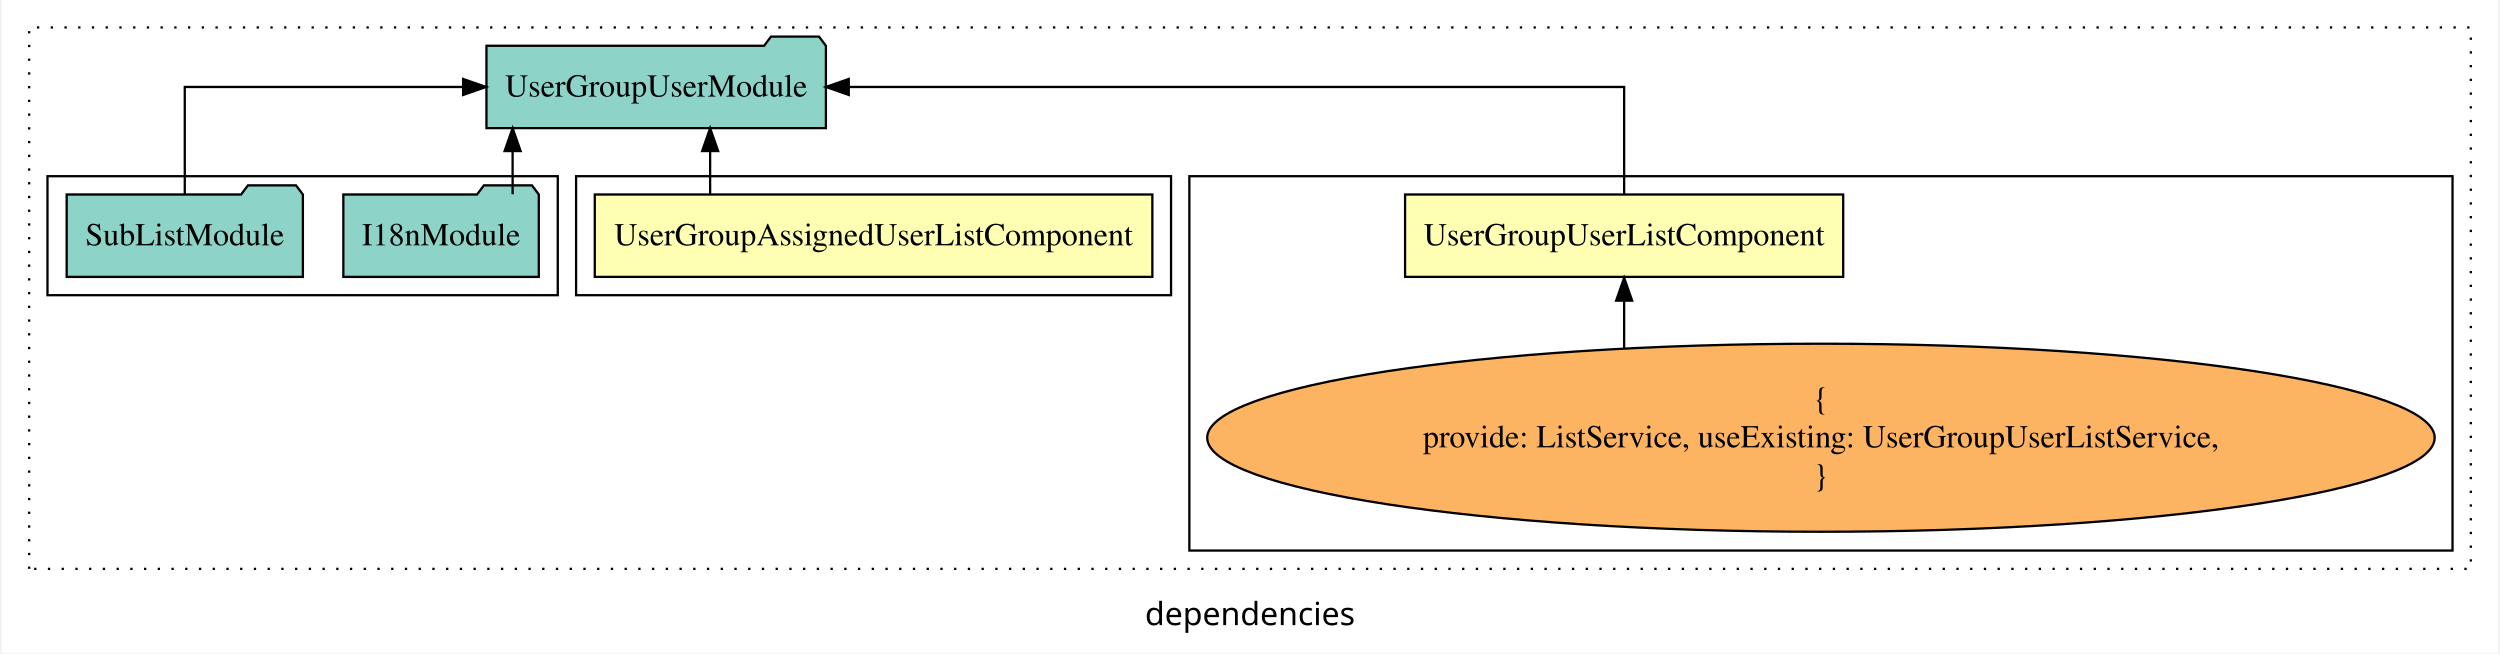
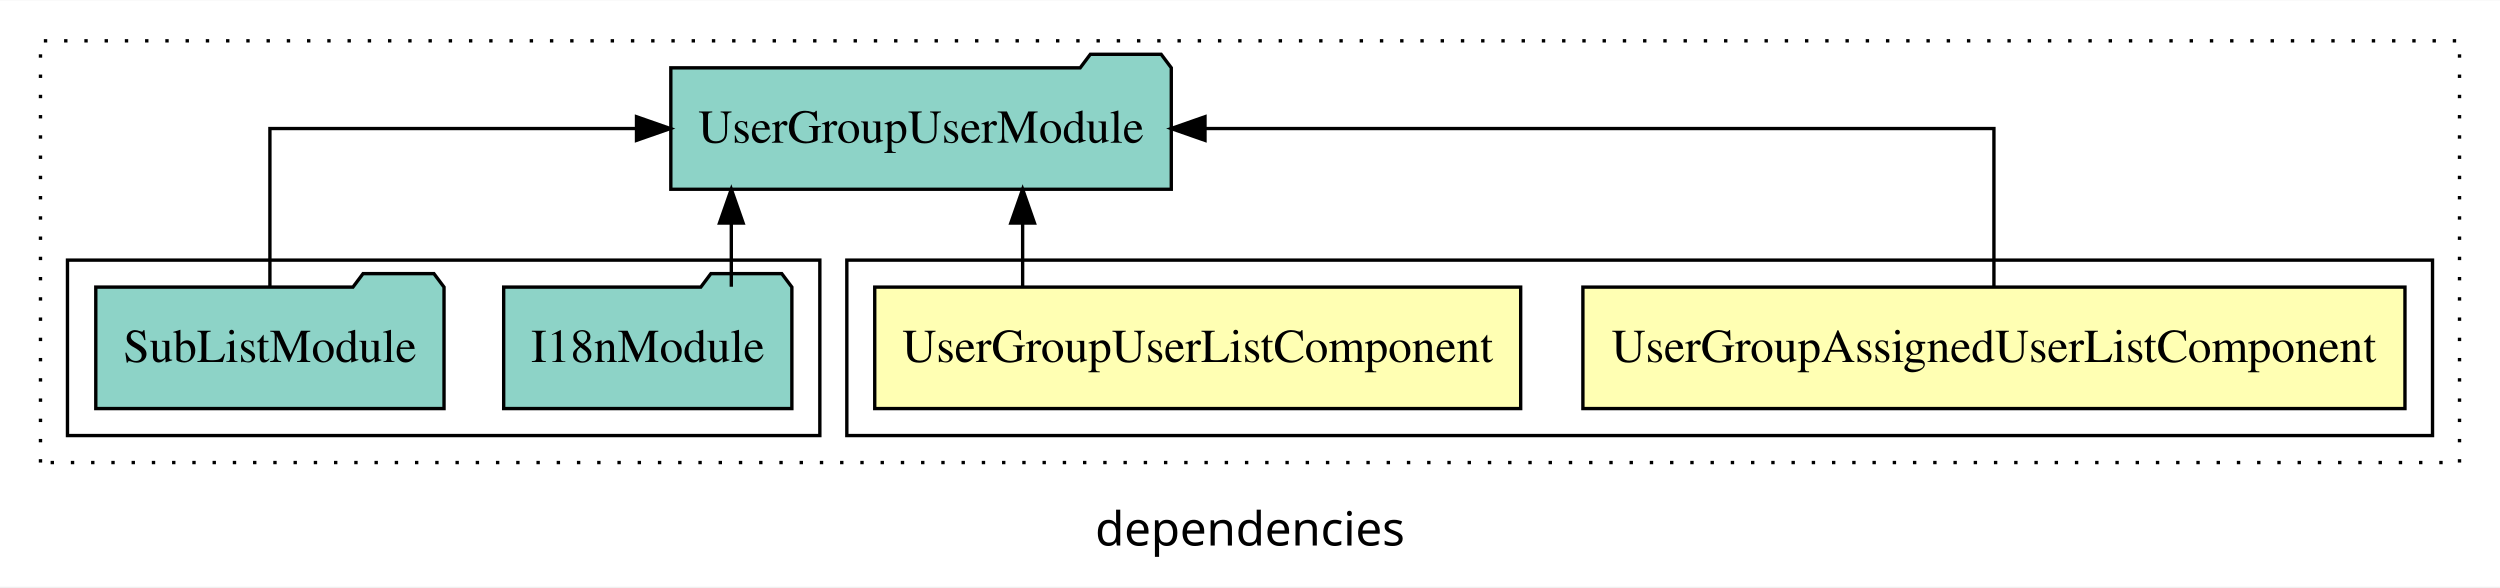
- <svg xmlns="http://www.w3.org/2000/svg" width="1091pt" height="285pt" viewBox="0.00 0.00 1091.00 285.39">
-   <g id="graph0" class="graph" transform="scale(1 1) rotate(0) translate(4 281.39)">
-     <polygon fill="white" stroke="transparent" points="-4,4 -4,-281.39 1087,-281.39 1087,4 -4,4" />
-     <text text-anchor="middle" x="541.5" y="-8.2" font-family="sans-serif" font-size="14.00">dependencies</text>
+ <svg xmlns="http://www.w3.org/2000/svg" width="741pt" height="174pt" viewBox="0.00 0.00 741.00 173.80">
+   <g id="graph0" class="graph" transform="scale(1 1) rotate(0) translate(4 169.8)">
+     <polygon fill="white" stroke="transparent" points="-4,4 -4,-169.8 737,-169.8 737,4 -4,4" />
+     <text text-anchor="middle" x="366.5" y="-8.2" font-family="sans-serif" font-size="14.00">dependencies</text>
    <g id="clust1" class="cluster">
-       <polygon fill="none" stroke="black" stroke-dasharray="1,5" points="8,-32.8 8,-269.39 1075,-269.39 1075,-32.8 8,-32.8" />
-     </g>
-     <g id="clust4" class="cluster">
-       <polygon fill="none" stroke="black" points="515,-40.8 515,-204.39 1067,-204.39 1067,-40.8 515,-40.8" />
+       <polygon fill="none" stroke="black" stroke-dasharray="1,5" points="8,-32.8 8,-157.8 725,-157.8 725,-32.8 8,-32.8" />
    </g>
    <g id="clust2" class="cluster">
-       <polygon fill="none" stroke="black" points="247,-152.39 247,-204.39 507,-204.39 507,-152.39 247,-152.39" />
+       <polygon fill="none" stroke="black" points="247,-40.8 247,-92.8 717,-92.8 717,-40.8 247,-40.8" />
    </g>
    <g id="clust5" class="cluster">
-       <polygon fill="none" stroke="black" points="16,-152.39 16,-204.39 239,-204.39 239,-152.39 16,-152.39" />
+       <polygon fill="none" stroke="black" points="16,-40.8 16,-92.8 239,-92.8 239,-40.8 16,-40.8" />
    </g>
    <g id="node1" class="node">
-       <polygon fill="#ffffb3" stroke="black" points="498.83,-196.39 255.17,-196.39 255.17,-160.39 498.83,-160.39 498.83,-196.39" />
-       <text text-anchor="middle" x="377" y="-174.19" font-family="Times,serif" font-size="14.00">UserGroupAssignedUserListComponent</text>
+       <polygon fill="#ffffb3" stroke="black" points="708.83,-84.8 465.17,-84.8 465.17,-48.8 708.83,-48.8 708.83,-84.8" />
+       <text text-anchor="middle" x="587" y="-62.6" font-family="Times,serif" font-size="14.00">UserGroupAssignedUserListComponent</text>
    </g>
    <g id="node3" class="node">
-       <polygon fill="#8dd3c7" stroke="black" points="356.17,-261.39 353.17,-265.39 332.17,-265.39 329.17,-261.39 207.83,-261.39 207.83,-225.39 356.17,-225.39 356.17,-261.39" />
-       <text text-anchor="middle" x="282" y="-239.19" font-family="Times,serif" font-size="14.00">UserGroupUserModule</text>
+       <polygon fill="#8dd3c7" stroke="black" points="343.17,-149.8 340.17,-153.8 319.17,-153.8 316.17,-149.8 194.83,-149.8 194.83,-113.8 343.17,-113.8 343.17,-149.8" />
+       <text text-anchor="middle" x="269" y="-127.6" font-family="Times,serif" font-size="14.00">UserGroupUserModule</text>
    </g>
    <g id="edge1" class="edge">
-       <path fill="none" stroke="black" d="M305.58,-196.5C305.58,-196.5 305.58,-215.38 305.58,-215.38" />
-       <polygon fill="black" stroke="black" points="302.08,-215.38 305.58,-225.38 309.08,-215.38 302.08,-215.38" />
+       <path fill="none" stroke="black" d="M587,-84.91C587,-104.14 587,-131.8 587,-131.8 587,-131.8 353.16,-131.8 353.16,-131.8" />
+       <polygon fill="black" stroke="black" points="353.16,-128.3 343.16,-131.8 353.16,-135.3 353.16,-128.3" />
    </g>
    <g id="node2" class="node">
-       <polygon fill="#ffffb3" stroke="black" points="800.73,-196.39 609.27,-196.39 609.27,-160.39 800.73,-160.39 800.73,-196.39" />
-       <text text-anchor="middle" x="705" y="-174.19" font-family="Times,serif" font-size="14.00">UserGroupUserListComponent</text>
+       <polygon fill="#ffffb3" stroke="black" points="446.73,-84.8 255.27,-84.8 255.27,-48.8 446.73,-48.8 446.73,-84.8" />
+       <text text-anchor="middle" x="351" y="-62.6" font-family="Times,serif" font-size="14.00">UserGroupUserListComponent</text>
    </g>
    <g id="edge2" class="edge">
-       <path fill="none" stroke="black" d="M705,-196.5C705,-215.73 705,-243.39 705,-243.39 705,-243.39 366.17,-243.39 366.17,-243.39" />
-       <polygon fill="black" stroke="black" points="366.17,-239.89 356.17,-243.39 366.16,-246.89 366.17,-239.89" />
+       <path fill="none" stroke="black" d="M299.11,-84.91C299.11,-84.91 299.11,-103.79 299.11,-103.79" />
+       <polygon fill="black" stroke="black" points="295.61,-103.79 299.11,-113.79 302.61,-103.79 295.61,-103.79" />
    </g>
    <g id="node4" class="node">
-       <ellipse fill="#fdb462" stroke="black" cx="791" cy="-90.1" rx="268.2" ry="41.09" />
-       <text text-anchor="middle" x="791" y="-102.7" font-family="Times,serif" font-size="14.00">{</text>
-       <text text-anchor="middle" x="791" y="-85.9" font-family="Times,serif" font-size="14.00">    provide: ListService, useExisting: UserGroupUserListService,</text>
-       <text text-anchor="middle" x="791" y="-69.1" font-family="Times,serif" font-size="14.00">}</text>
+       <polygon fill="#8dd3c7" stroke="black" points="230.71,-84.8 227.71,-88.8 206.71,-88.8 203.71,-84.8 145.29,-84.8 145.29,-48.8 230.71,-48.8 230.71,-84.8" />
+       <text text-anchor="middle" x="188" y="-62.6" font-family="Times,serif" font-size="14.00">I18nModule</text>
    </g>
    <g id="edge3" class="edge">
-       <path fill="none" stroke="black" d="M705,-129.34C705,-129.34 705,-150.01 705,-150.01" />
-       <polygon fill="black" stroke="black" points="701.5,-150.01 705,-160.01 708.5,-150.01 701.5,-150.01" />
+       <path fill="none" stroke="black" d="M212.76,-84.91C212.76,-84.91 212.76,-103.79 212.76,-103.79" />
+       <polygon fill="black" stroke="black" points="209.26,-103.79 212.76,-113.79 216.26,-103.79 209.26,-103.79" />
    </g>
    <g id="node5" class="node">
-       <polygon fill="#8dd3c7" stroke="black" points="230.71,-196.39 227.71,-200.39 206.71,-200.39 203.71,-196.39 145.29,-196.39 145.29,-160.39 230.71,-160.39 230.71,-196.39" />
-       <text text-anchor="middle" x="188" y="-174.19" font-family="Times,serif" font-size="14.00">I18nModule</text>
+       <polygon fill="#8dd3c7" stroke="black" points="127.61,-84.8 124.61,-88.8 103.61,-88.8 100.61,-84.8 24.39,-84.8 24.39,-48.8 127.61,-48.8 127.61,-84.8" />
+       <text text-anchor="middle" x="76" y="-62.6" font-family="Times,serif" font-size="14.00">SubListModule</text>
    </g>
    <g id="edge4" class="edge">
-       <path fill="none" stroke="black" d="M219.26,-196.5C219.26,-196.5 219.26,-215.38 219.26,-215.38" />
-       <polygon fill="black" stroke="black" points="215.76,-215.38 219.26,-225.38 222.76,-215.38 215.76,-215.38" />
-     </g>
-     <g id="node6" class="node">
-       <polygon fill="#8dd3c7" stroke="black" points="127.61,-196.39 124.61,-200.39 103.61,-200.39 100.61,-196.39 24.39,-196.39 24.39,-160.39 127.61,-160.39 127.61,-196.39" />
-       <text text-anchor="middle" x="76" y="-174.19" font-family="Times,serif" font-size="14.00">SubListModule</text>
-     </g>
-     <g id="edge5" class="edge">
-       <path fill="none" stroke="black" d="M76,-196.5C76,-215.73 76,-243.39 76,-243.39 76,-243.39 197.63,-243.39 197.63,-243.39" />
-       <polygon fill="black" stroke="black" points="197.63,-246.89 207.63,-243.39 197.63,-239.89 197.63,-246.89" />
+       <path fill="none" stroke="black" d="M76,-84.91C76,-104.14 76,-131.8 76,-131.8 76,-131.8 184.66,-131.8 184.66,-131.8" />
+       <polygon fill="black" stroke="black" points="184.66,-135.3 194.66,-131.8 184.66,-128.3 184.66,-135.3" />
    </g>
  </g>
</svg>
